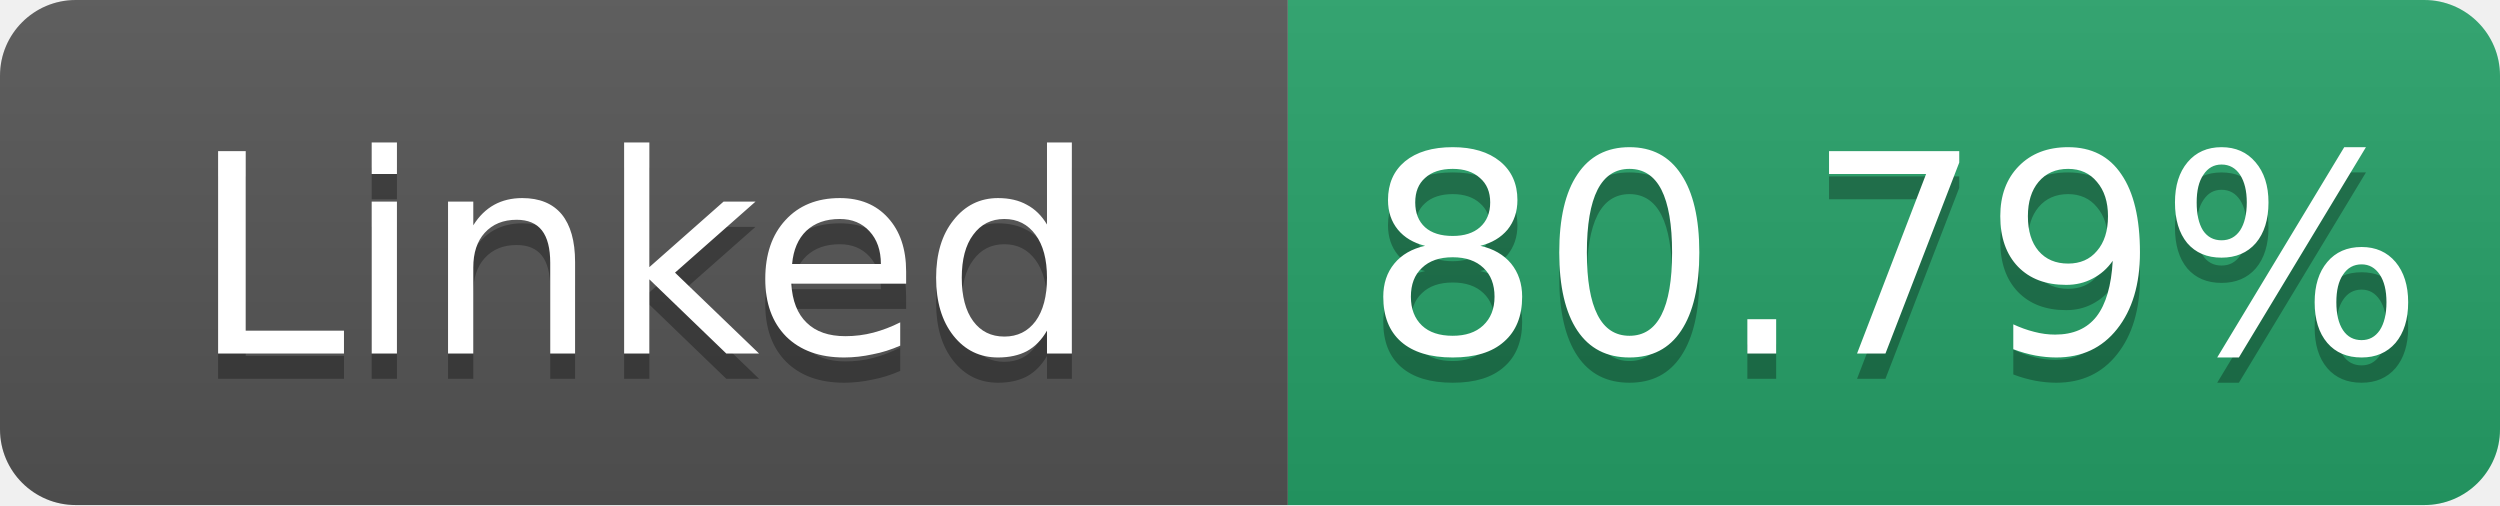
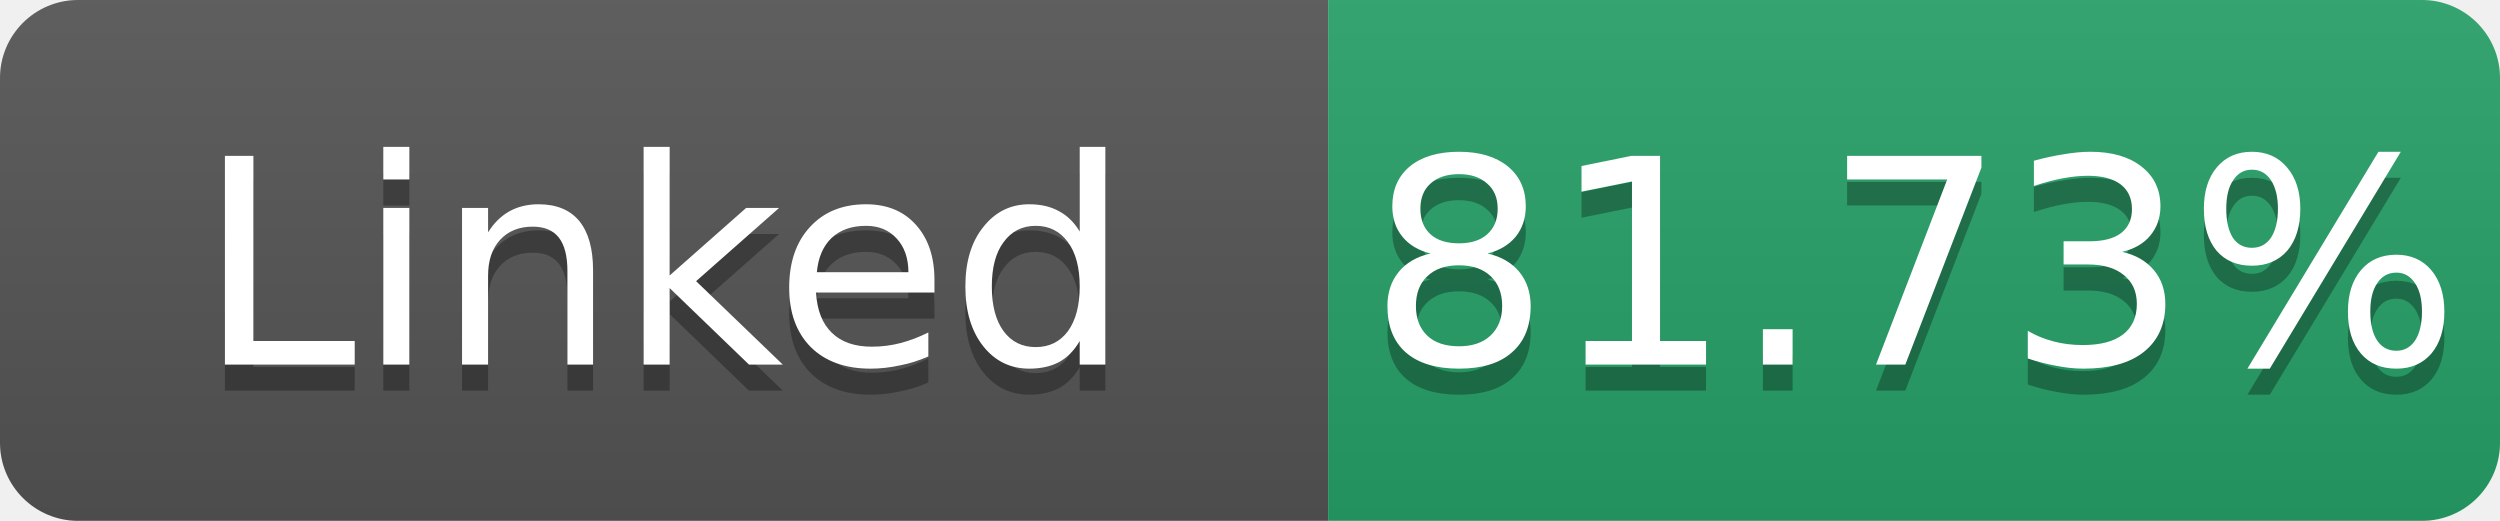
- <svg xmlns="http://www.w3.org/2000/svg" width="99" height="20" role="img" aria-label="Linked: 80.79%">
+ <svg xmlns="http://www.w3.org/2000/svg" width="96" height="20" role="img" aria-label="Linked: 81.73%">
  <linearGradient id="s" x2="0" y2="100%">
    <stop offset="0" stop-color="#bbb" stop-opacity=".1" />
    <stop offset="1" stop-opacity=".1" />
  </linearGradient>
  <clipPath id="r">
-     <rect width="99" height="20" rx="3" fill="#fff" />
+     <rect width="96" height="20" rx="3" fill="#fff" />
  </clipPath>
  <g clip-path="url(#r)">
    <rect width="51" height="20" fill="#555" />
-     <rect x="51" width="48" height="20" fill="#26a269" />
-     <rect width="99" height="20" fill="url(#s)" />
+     <rect x="51" width="45" height="20" fill="#26a269" />
+     <rect width="96" height="20" fill="url(#s)" />
  </g>
  <g fill="#fff" text-anchor="middle" font-family="Verdana,Geneva,DejaVu Sans,sans-serif" font-size="11">
    <text x="25.5" y="15" fill="#010101" fill-opacity=".3">Linked</text>
    <text x="25.5" y="14">Linked</text>
-     <text x="75.0" y="15" fill="#010101" fill-opacity=".3">80.79%</text>
-     <text x="75.0" y="14">80.79%</text>
+     <text x="73.5" y="15" fill="#010101" fill-opacity=".3">81.73%</text>
+     <text x="73.5" y="14">81.73%</text>
  </g>
</svg>
